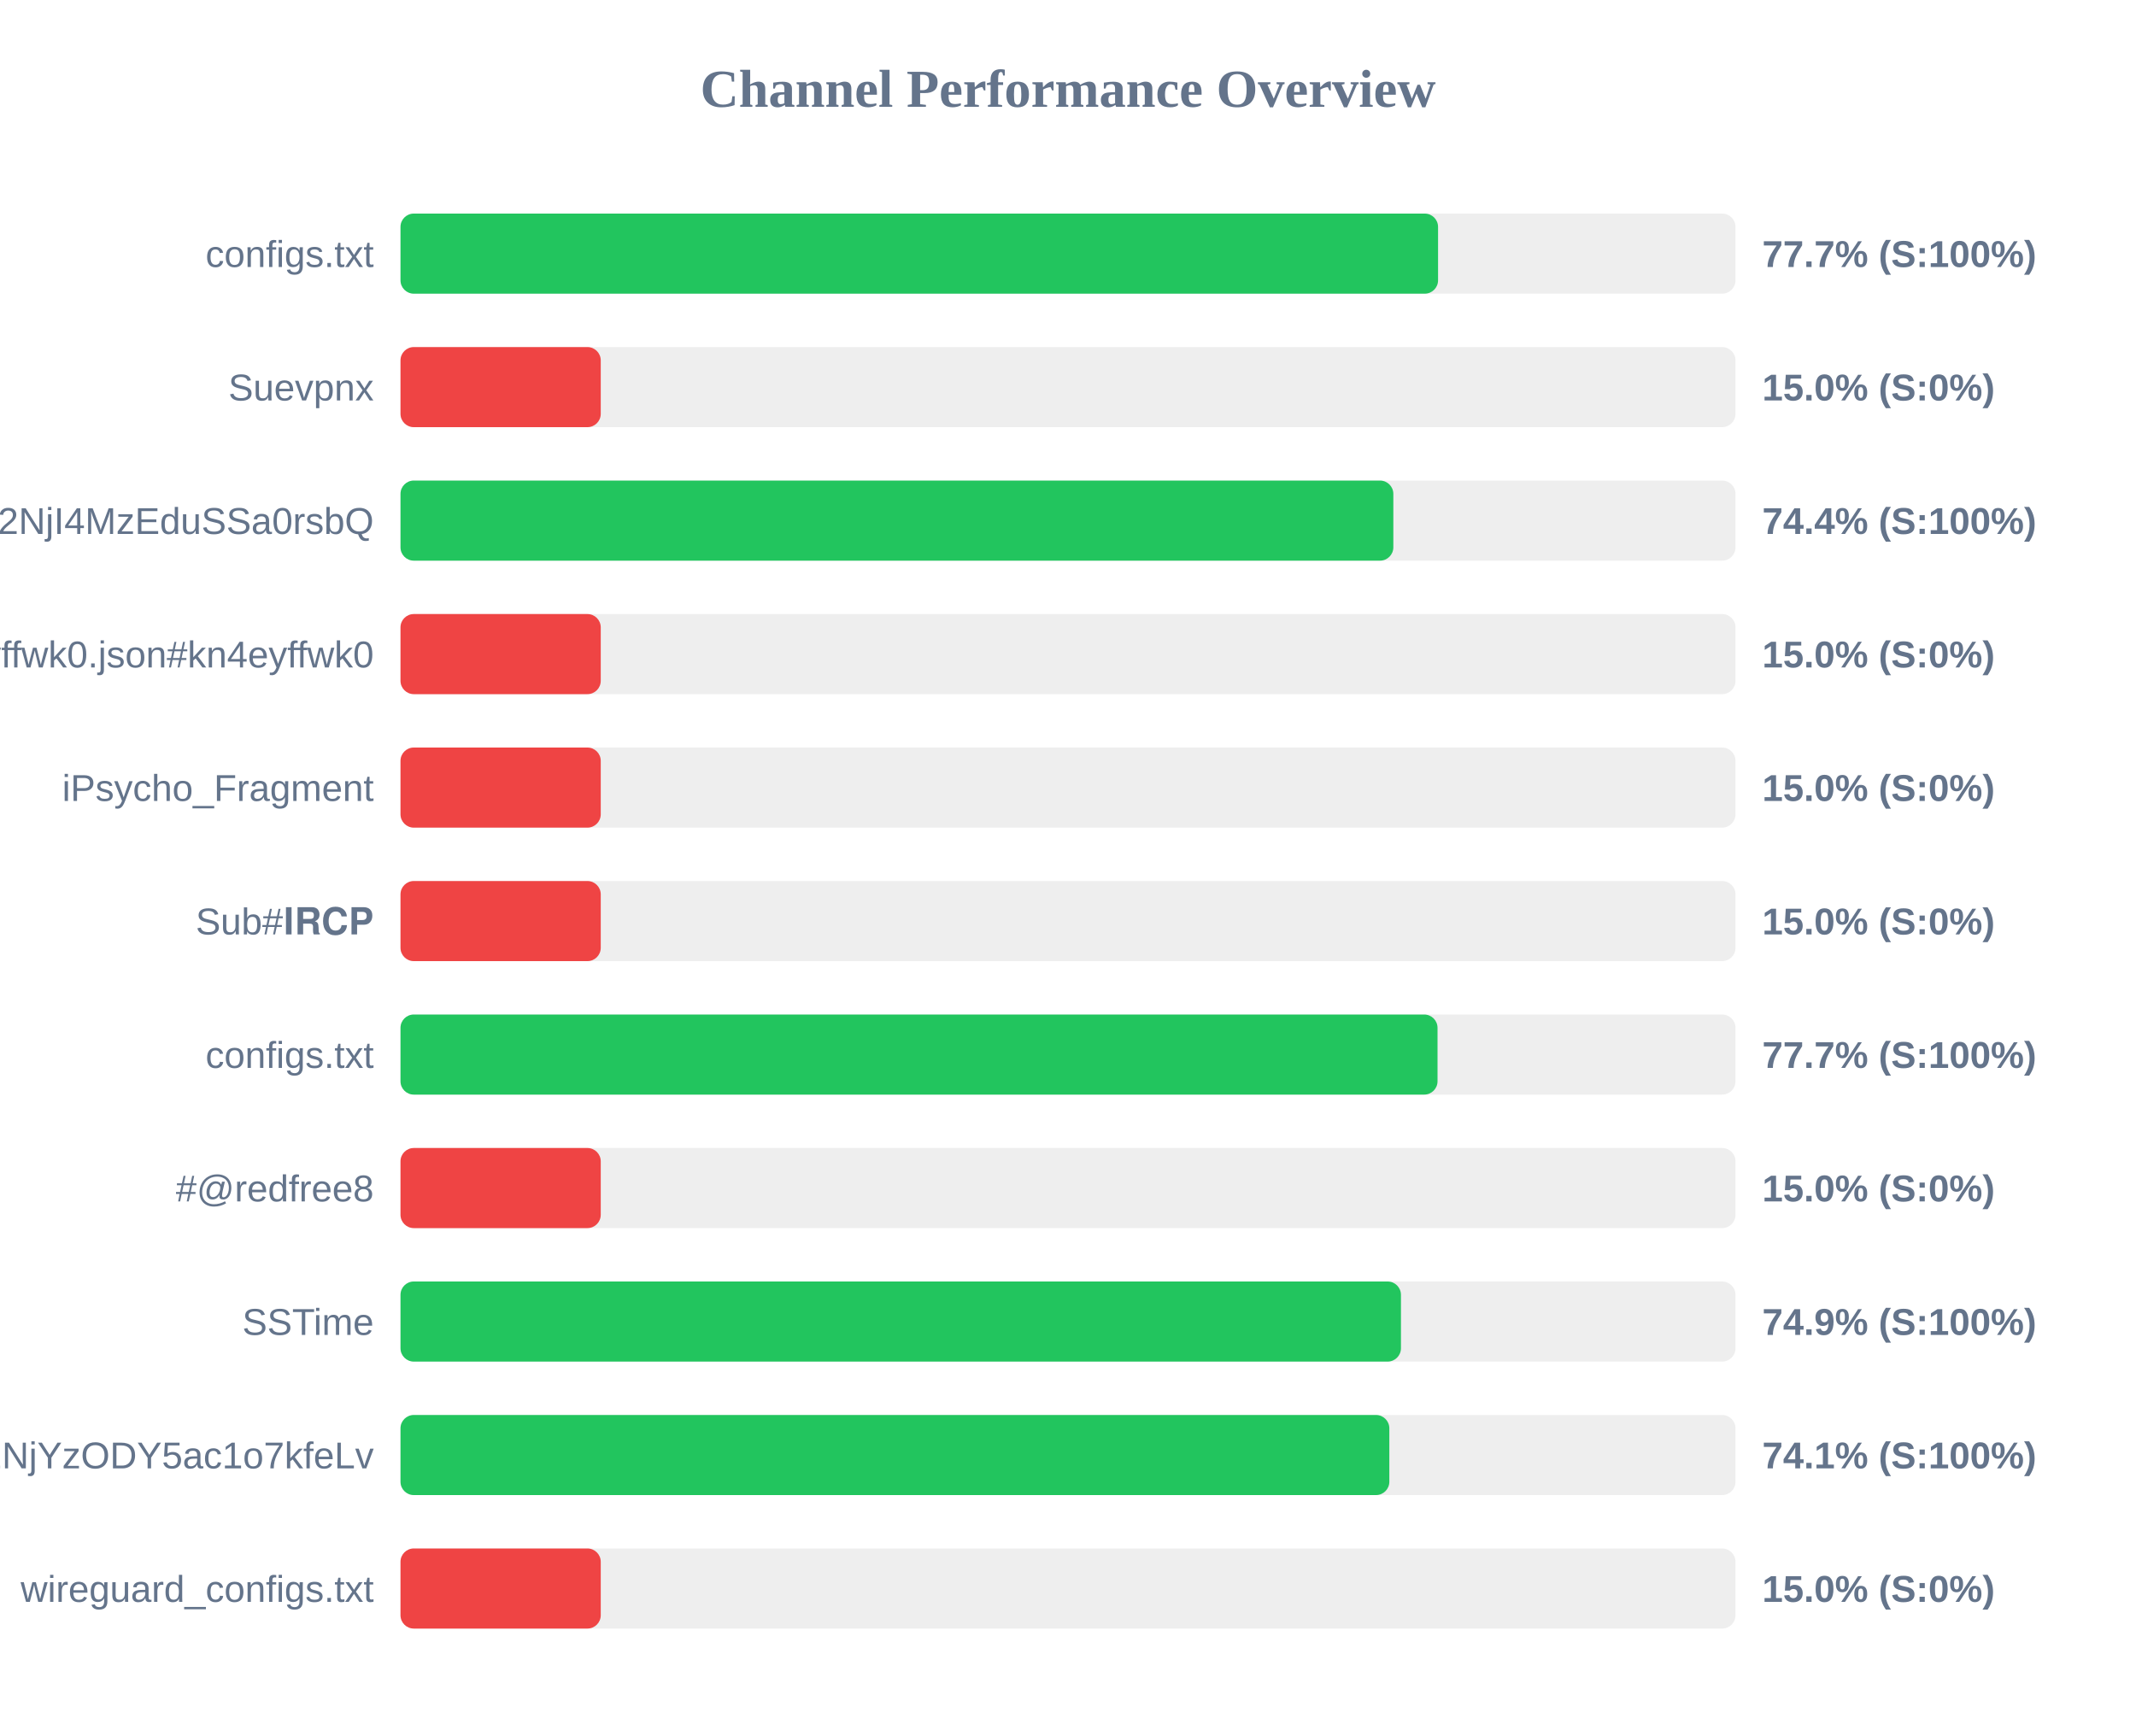
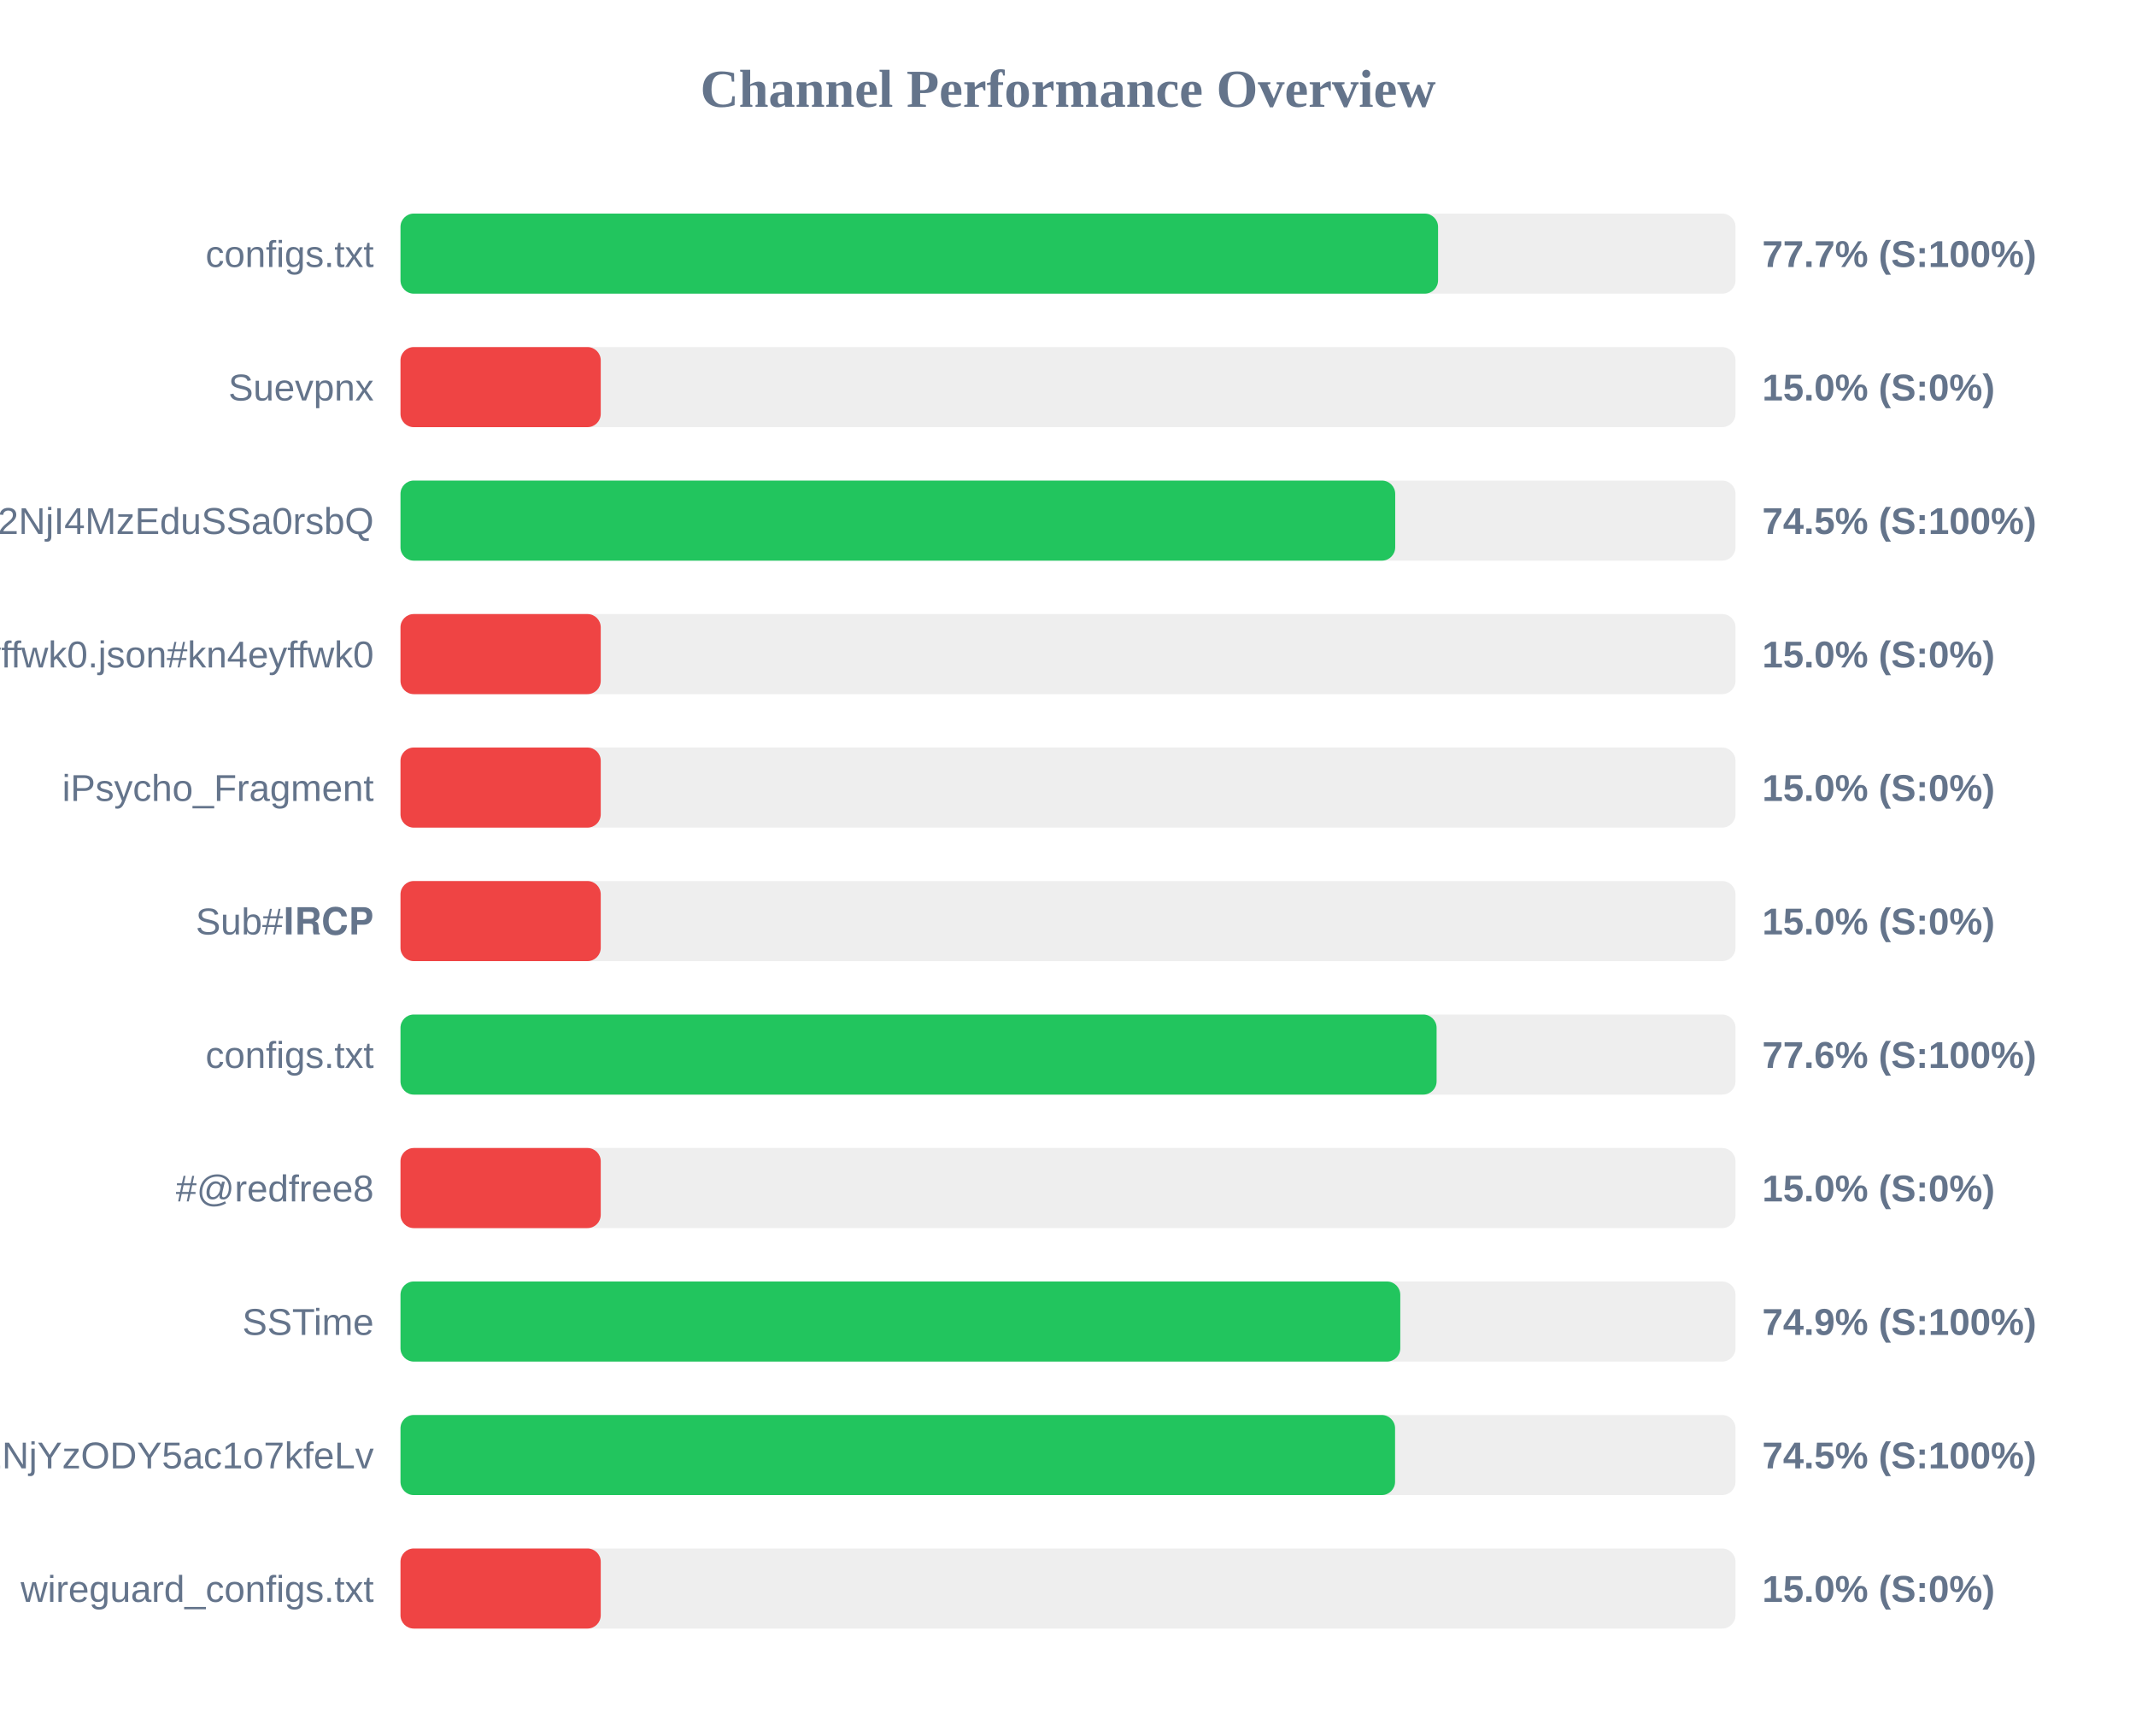
<svg xmlns="http://www.w3.org/2000/svg" width="800" height="650" version="1.1">
  <style>
        .row { font: 14px Arial; fill: #64748b; }
        .score { font: bold 14px Arial; fill: #64748b; }
    </style>
  <text x="400" y="40" text-anchor="middle" font-size="20px" font-weight="bold" fill="#64748b">Channel Performance Overview</text>
  <rect x="150" y="80" width="500" height="30" fill="#eee" rx="5" />
  <rect x="150" y="80" width="388.6" height="30" fill="#22c55e" rx="5" />
  <text x="140" y="100" text-anchor="end" class="row">configs.txt</text>
  <text x="660" y="100" text-anchor="start" class="score">77.7% (S:100%)</text>
  <rect x="150" y="130" width="500" height="30" fill="#eee" rx="5" />
  <rect x="150" y="130" width="75.0" height="30" fill="#ef4444" rx="5" />
  <text x="140" y="150" text-anchor="end" class="row">Suevpnx</text>
  <text x="660" y="150" text-anchor="start" class="score">15.0% (S:0%)</text>
  <rect x="150" y="180" width="500" height="30" fill="#eee" rx="5" />
-   <rect x="150" y="180" width="371.85" height="30" fill="#22c55e" rx="5" />
+   <rect x="150" y="180" width="372.55" height="30" fill="#22c55e" rx="5" />
  <text x="140" y="200" text-anchor="end" class="row">NTYyMjc2NDA5LDE3NDU2NjI4MzEduSSa0rsbQ</text>
-   <text x="660" y="200" text-anchor="start" class="score">74.4% (S:100%)</text>
+   <text x="660" y="200" text-anchor="start" class="score">74.5% (S:100%)</text>
  <rect x="150" y="230" width="500" height="30" fill="#eee" rx="5" />
  <rect x="150" y="230" width="75.0" height="30" fill="#ef4444" rx="5" />
  <text x="140" y="250" text-anchor="end" class="row">kn4eyffwk0.json#kn4eyffwk0</text>
  <text x="660" y="250" text-anchor="start" class="score">15.0% (S:0%)</text>
  <rect x="150" y="280" width="500" height="30" fill="#eee" rx="5" />
  <rect x="150" y="280" width="75.0" height="30" fill="#ef4444" rx="5" />
  <text x="140" y="300" text-anchor="end" class="row">iPsycho_Fragment</text>
  <text x="660" y="300" text-anchor="start" class="score">15.0% (S:0%)</text>
  <rect x="150" y="330" width="500" height="30" fill="#eee" rx="5" />
  <rect x="150" y="330" width="75.0" height="30" fill="#ef4444" rx="5" />
  <text x="140" y="350" text-anchor="end" class="row">Sub#𝐈𝐑𝐂𝐏</text>
  <text x="660" y="350" text-anchor="start" class="score">15.0% (S:0%)</text>
  <rect x="150" y="380" width="500" height="30" fill="#eee" rx="5" />
-   <rect x="150" y="380" width="388.4" height="30" fill="#22c55e" rx="5" />
+   <rect x="150" y="380" width="388.05" height="30" fill="#22c55e" rx="5" />
  <text x="140" y="400" text-anchor="end" class="row">configs.txt</text>
-   <text x="660" y="400" text-anchor="start" class="score">77.7% (S:100%)</text>
+   <text x="660" y="400" text-anchor="start" class="score">77.6% (S:100%)</text>
  <rect x="150" y="430" width="500" height="30" fill="#eee" rx="5" />
  <rect x="150" y="430" width="75.0" height="30" fill="#ef4444" rx="5" />
  <text x="140" y="450" text-anchor="end" class="row">#@redfree8</text>
  <text x="660" y="450" text-anchor="start" class="score">15.0% (S:0%)</text>
  <rect x="150" y="480" width="500" height="30" fill="#eee" rx="5" />
-   <rect x="150" y="480" width="374.7" height="30" fill="#22c55e" rx="5" />
+   <rect x="150" y="480" width="374.45" height="30" fill="#22c55e" rx="5" />
  <text x="140" y="500" text-anchor="end" class="row">SSTime</text>
  <text x="660" y="500" text-anchor="start" class="score">74.9% (S:100%)</text>
  <rect x="150" y="530" width="500" height="30" fill="#eee" rx="5" />
-   <rect x="150" y="530" width="370.35" height="30" fill="#22c55e" rx="5" />
+   <rect x="150" y="530" width="372.5" height="30" fill="#22c55e" rx="5" />
  <text x="140" y="550" text-anchor="end" class="row">NjE3Mzg1MTE4MywxNzQ1NjYzODY5ac1o7kfeLv</text>
-   <text x="660" y="550" text-anchor="start" class="score">74.1% (S:100%)</text>
+   <text x="660" y="550" text-anchor="start" class="score">74.5% (S:100%)</text>
  <rect x="150" y="580" width="500" height="30" fill="#eee" rx="5" />
  <rect x="150" y="580" width="75.0" height="30" fill="#ef4444" rx="5" />
  <text x="140" y="600" text-anchor="end" class="row">wireguard_configs.txt</text>
  <text x="660" y="600" text-anchor="start" class="score">15.0% (S:0%)</text>
</svg>
